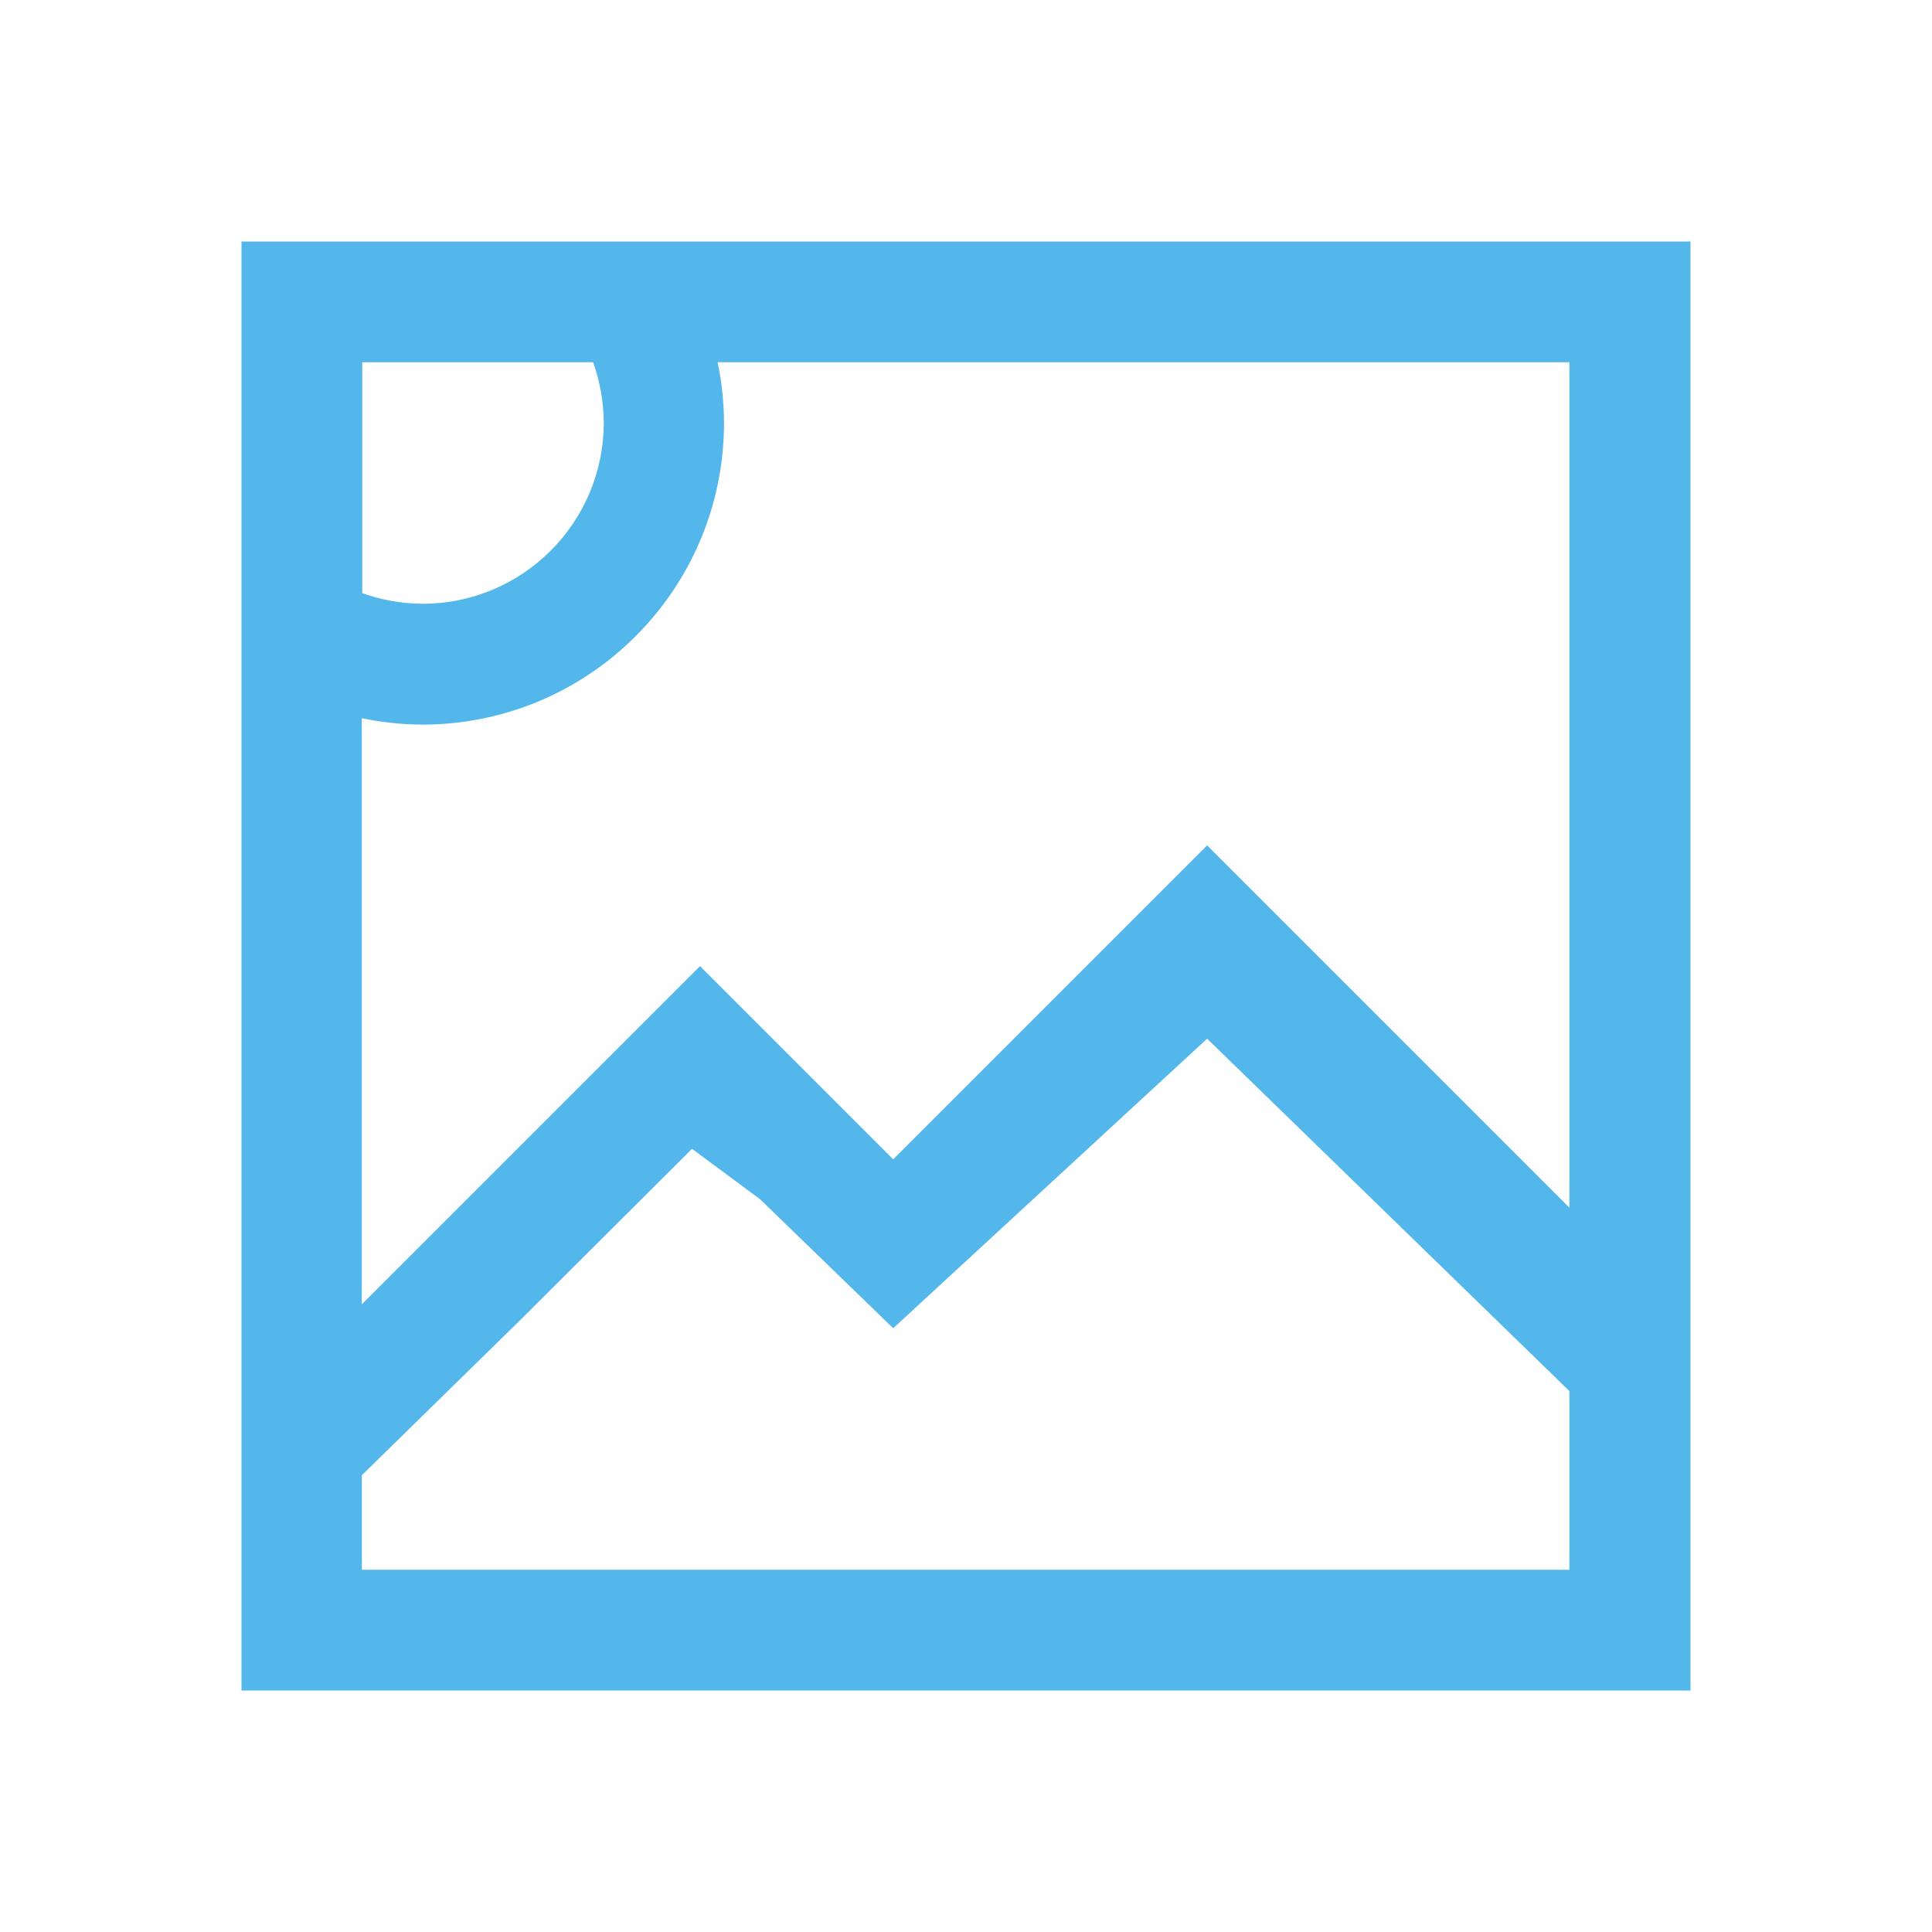
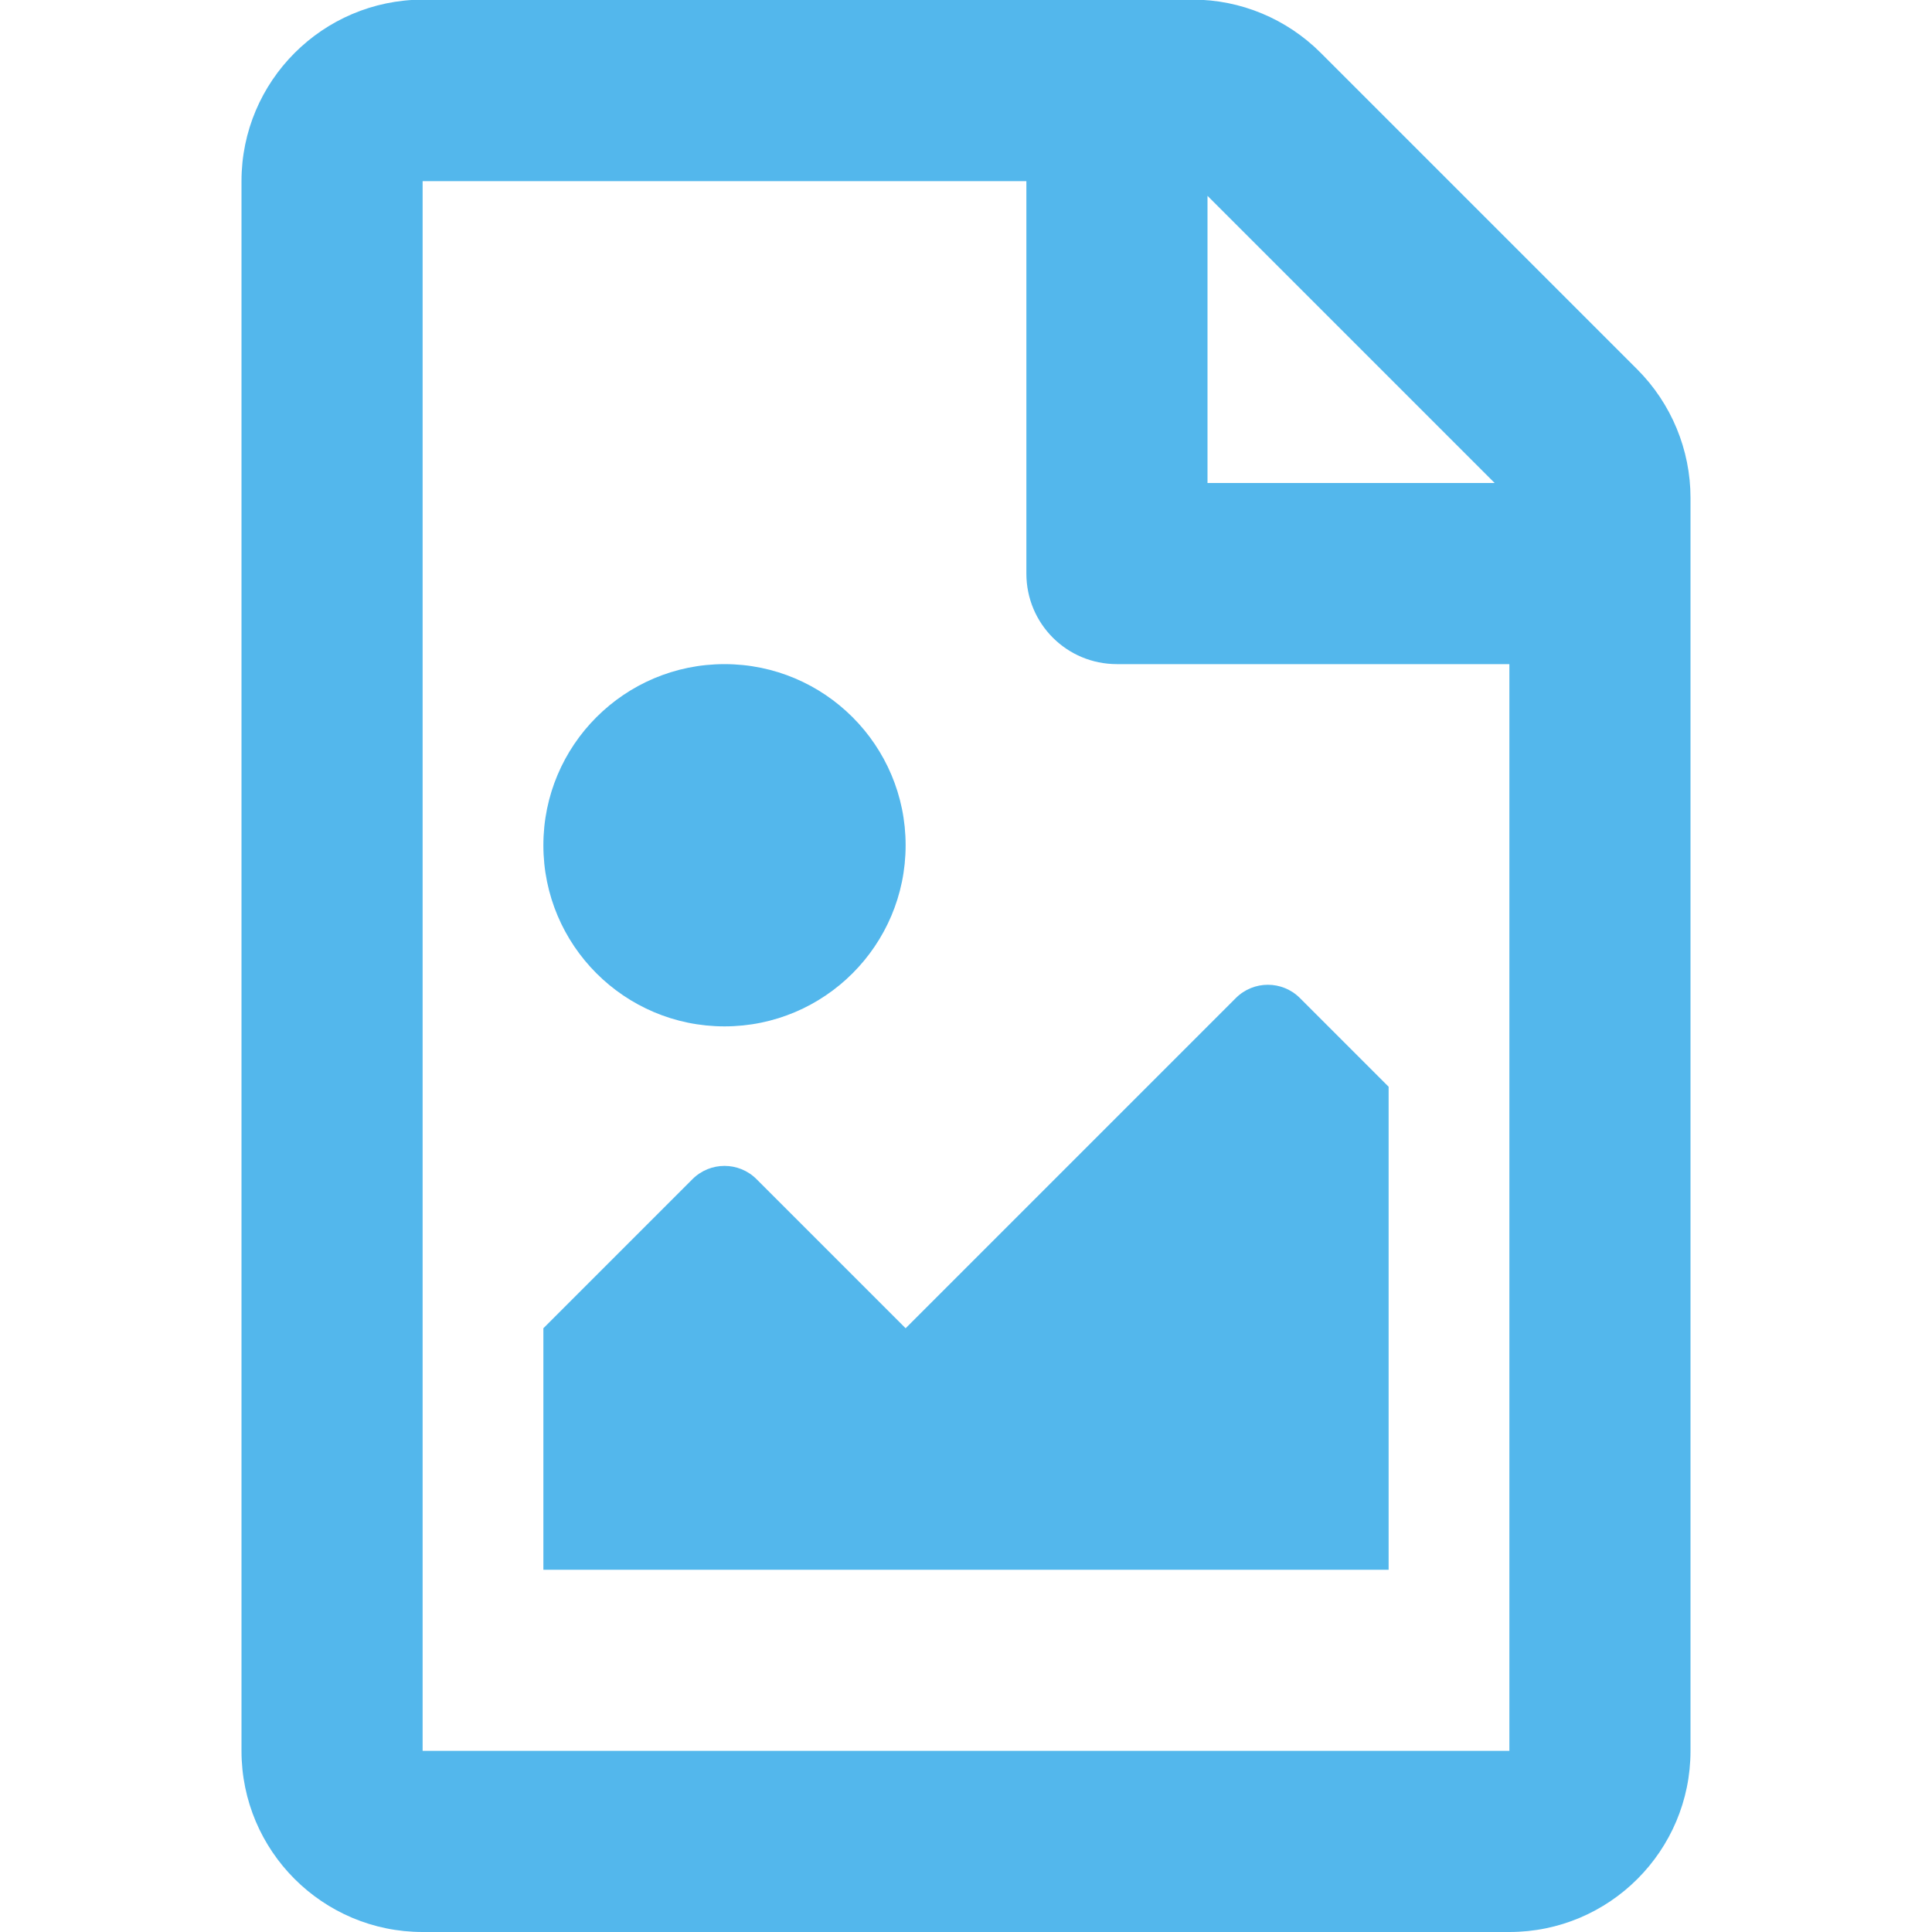
- <svg xmlns="http://www.w3.org/2000/svg" width="16" height="16" viewBox="0 0 16 16">
-   <path color-interpolation-filters="linearRGB" color="#53b7ec" image-rendering="auto" color-rendering="auto" d="m2 2v12h12v-12h-11zm1 1h1.912c.057.16.087.33.088.5 0 .828-.672 1.5-1.5 1.5-.17-.001-.34-.03-.5-.088zm2.947 0h7.05v10h-10v-.783l1.326-1.299 1.408-1.404.564.418 1.102 1.068 2.6-2.398 4 3.891-1-2.492-3-3-2.6 2.6-1.6-1.6-2.801 2.801v-4.854c.164.034.332.052.5.053 1.381 0 2.5-1.119 2.5-2.5-.001-.168-.018-.336-.053-.5" color-interpolation="sRGB" text-rendering="auto" fill="#53b7ec" shape-rendering="auto" style="" />
+ <svg xmlns="http://www.w3.org/2000/svg" aria-hidden="true" focusable="false" data-prefix="far" data-icon="file-image" role="img" viewBox="0 0 512 512" class="svg-inline--fa fa-file-image fa-w-12 fa-9x" version="1.1" id="svg4" width="512" height="512">
+   <defs id="defs8" color="#53b7ec" fill="#53b7ec" />
+   <path d="M 433.9,97.9 350,14 C 341,5 328.8,-0.1 316.1,-0.1 H 112 C 85.5,0 64,21.5 64,48 v 416 c 0,26.5 21.5,48 48,48 h 288 c 26.5,0 48,-21.5 48,-48 V 131.9 c 0,-12.7 -5.1,-25 -14.1,-34 z M 396.1,128 H 320 V 51.9 Z M 112,464 V 48 h 160 v 104 c 0,13.3 10.7,24 24,24 h 104 v 288 z m 32,-48 H 368 V 288 l -23.5,-23.5 c -4.7,-4.7 -12.3,-4.7 -17,0 L 240,352 200.5,312.5 c -4.7,-4.7 -12.3,-4.7 -17,0 L 144,352 Z m 48,-240 c -26.5,0 -48,21.5 -48,48 0,26.5 21.5,48 48,48 26.5,0 48,-21.5 48,-48 0,-26.5 -21.5,-48 -48,-48 z" class="" id="path2" style="color:#53b7ec;fill:#53b7ec" />
</svg>
